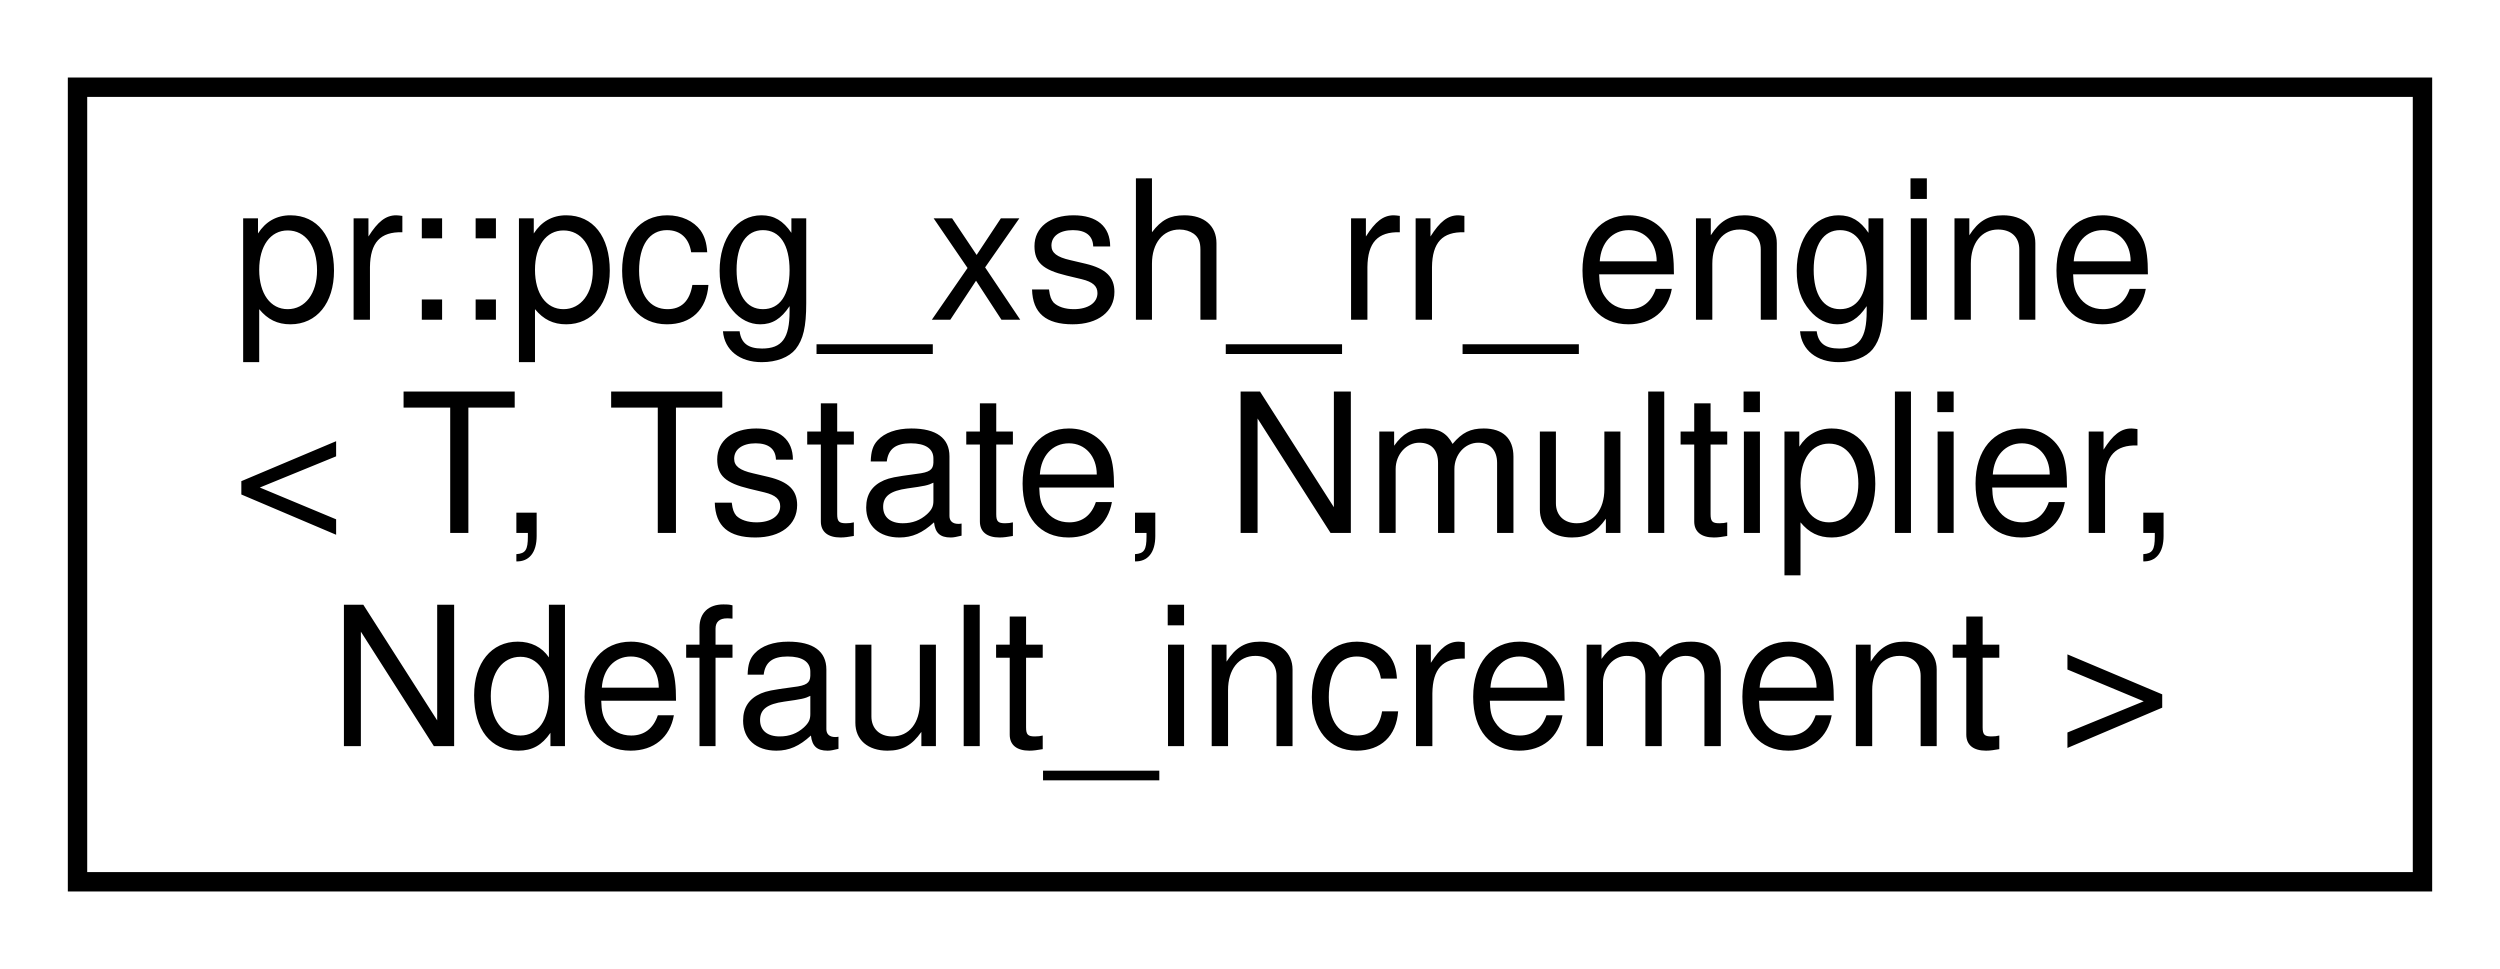
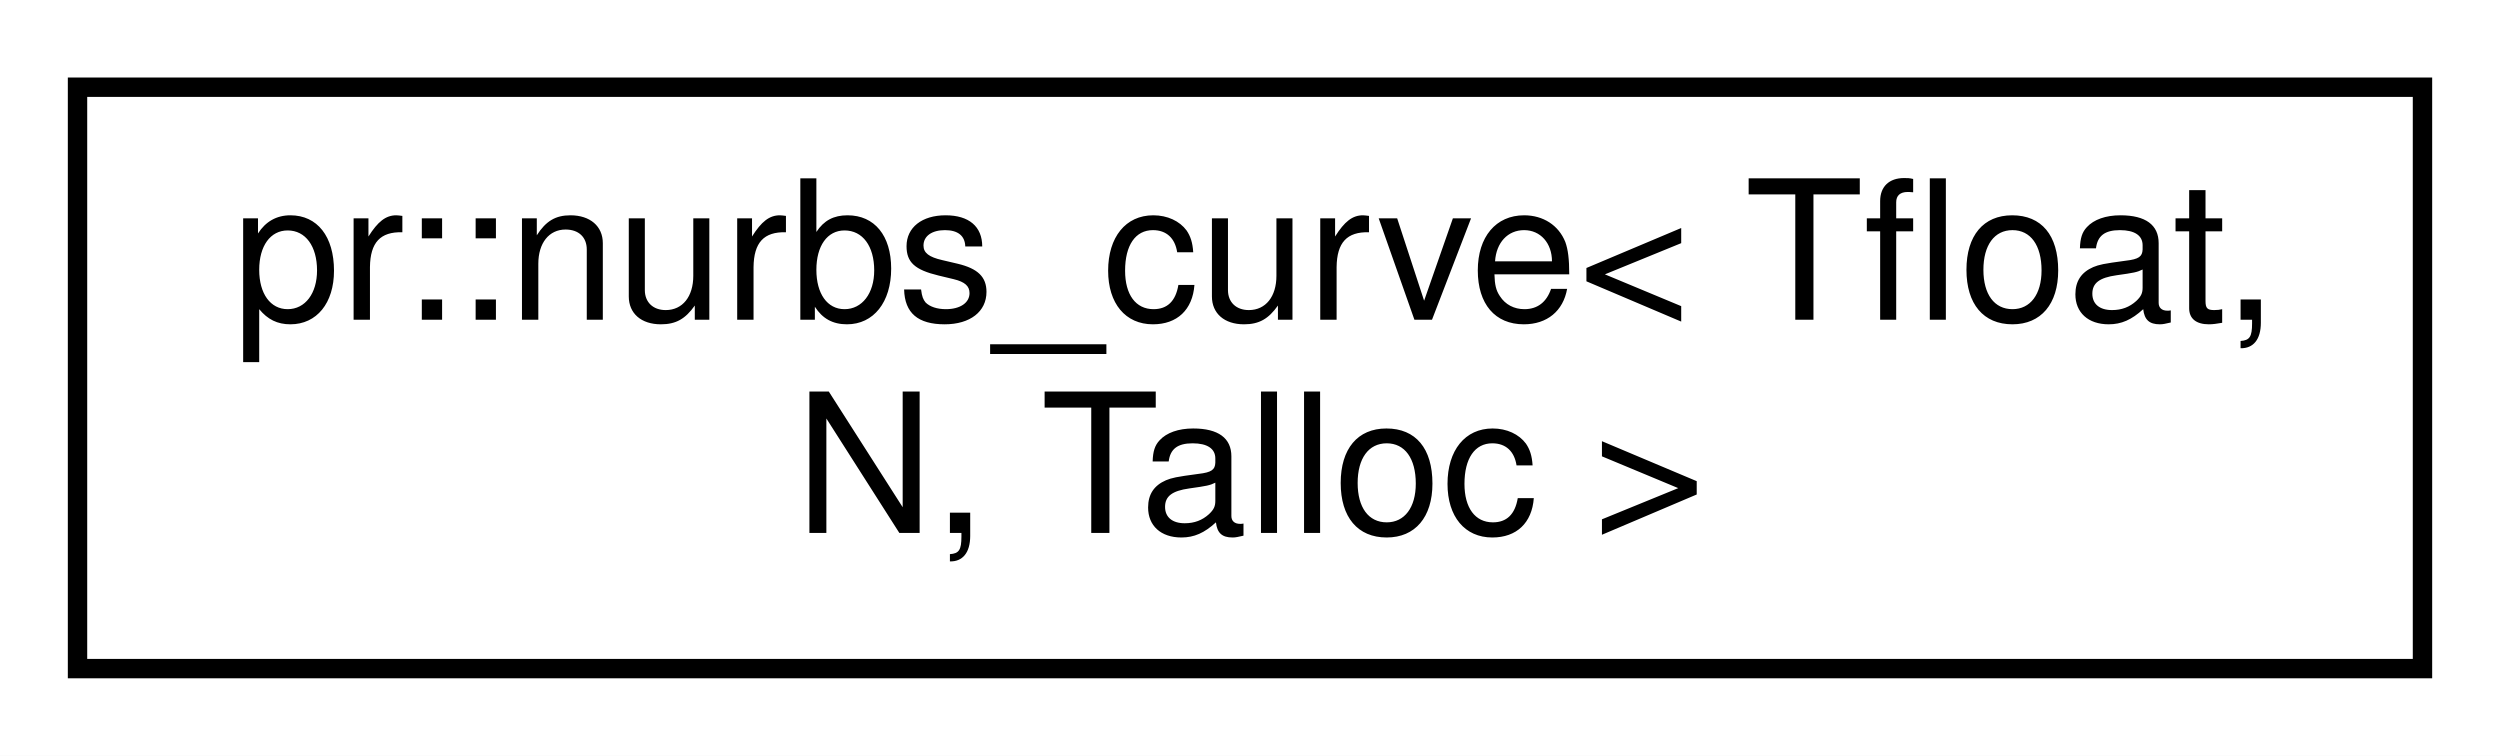
- <svg xmlns="http://www.w3.org/2000/svg" xmlns:xlink="http://www.w3.org/1999/xlink" width="129pt" height="50pt" viewBox="0.00 0.00 129.00 50.00">
-   <g id="graph0" class="graph" transform="scale(1 1) rotate(0) translate(4 46)">
-     <polygon fill="#ffffff" stroke="transparent" points="-4,4 -4,-46 125,-46 125,4 -4,4" />
+ <svg xmlns="http://www.w3.org/2000/svg" xmlns:xlink="http://www.w3.org/1999/xlink" width="129pt" height="39pt" viewBox="0.00 0.00 129.00 39.00">
+   <g id="graph0" class="graph" transform="scale(1 1) rotate(0) translate(4 35)">
+     <polygon fill="#ffffff" stroke="transparent" points="-4,4 -4,-35 125,-35 125,4 -4,4" />
    <g id="node1" class="node">
      <g id="a_node1">
-         <a xlink:href="classpr_1_1pcg__xsh__rr__engine.html" target="_top" xlink:title="PCG XSH-RR engine. ">
-           <polygon fill="#ffffff" stroke="#000000" points="0,-.5 0,-41.5 121,-41.5 121,-.5 0,-.5" />
-           <text text-anchor="start" x="8" y="-29.5" font-family="Helvetica,sans-Serif" font-size="10.00" fill="#000000">pr::pcg_xsh_rr_engine</text>
-           <text text-anchor="start" x="8" y="-18.5" font-family="Helvetica,sans-Serif" font-size="10.00" fill="#000000">&lt; T, Tstate, Nmultiplier,</text>
-           <text text-anchor="middle" x="60.5" y="-7.5" font-family="Helvetica,sans-Serif" font-size="10.00" fill="#000000"> Ndefault_increment &gt;</text>
+         <a xlink:href="classpr_1_1nurbs__curve.html" target="_top" xlink:title="NURBS curve. ">
+           <polygon fill="#ffffff" stroke="#000000" points="0,-.5 0,-30.5 121,-30.5 121,-.5 0,-.5" />
+           <text text-anchor="start" x="8" y="-18.5" font-family="Helvetica,sans-Serif" font-size="10.00" fill="#000000">pr::nurbs_curve&lt; Tfloat,</text>
+           <text text-anchor="middle" x="60.5" y="-7.5" font-family="Helvetica,sans-Serif" font-size="10.00" fill="#000000"> N, Talloc &gt;</text>
        </a>
      </g>
    </g>
  </g>
</svg>
